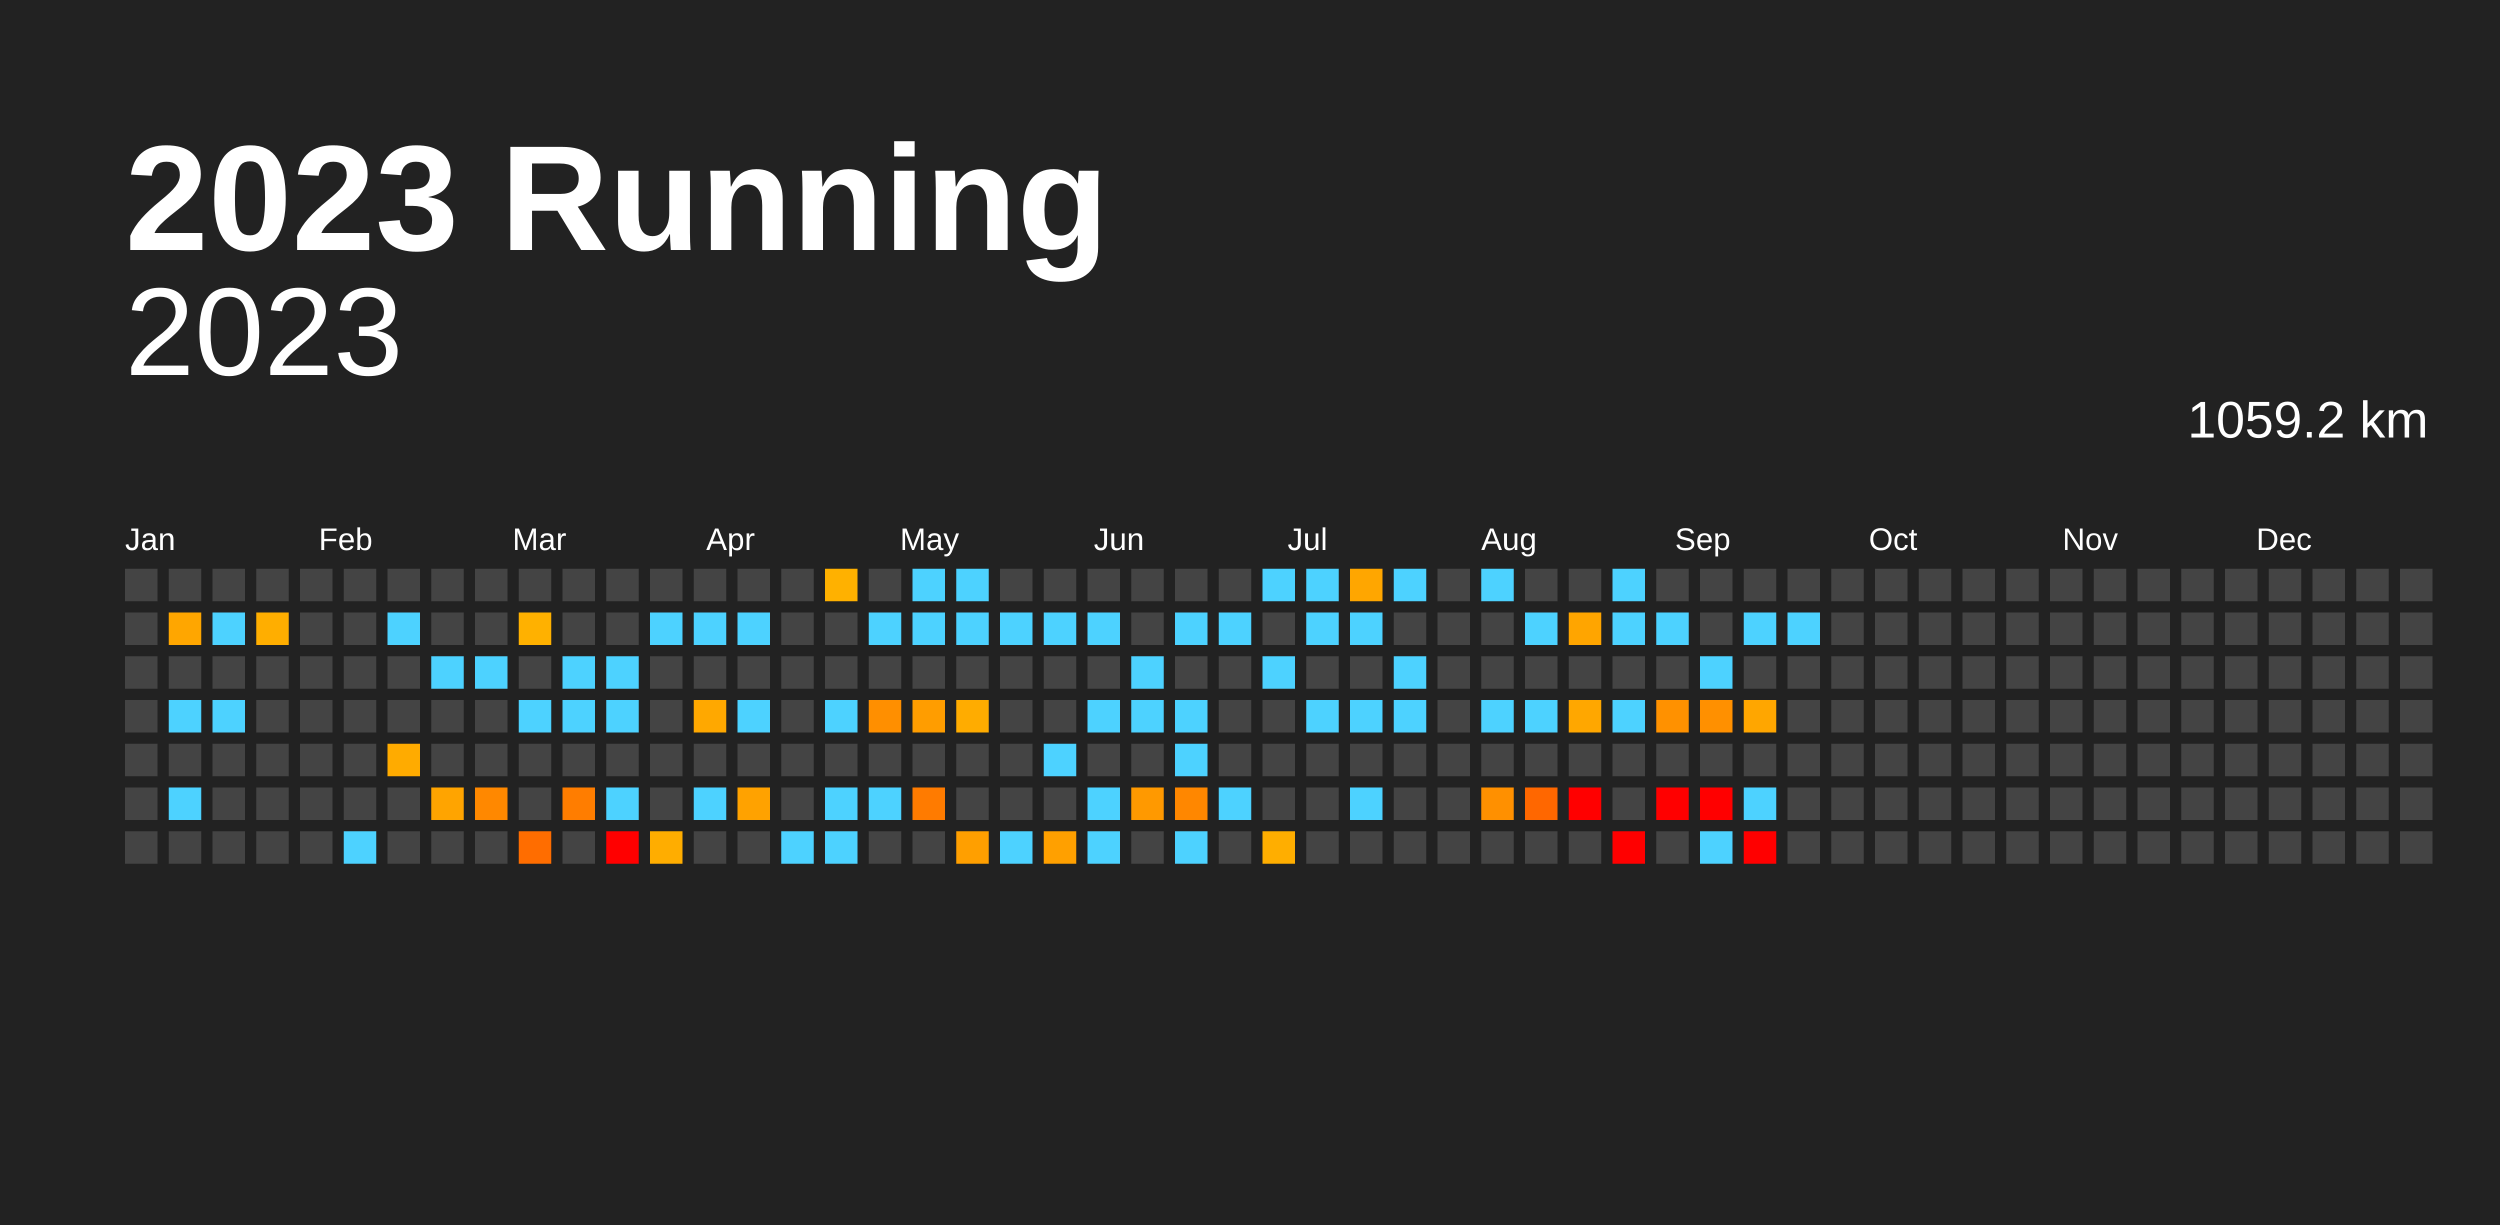
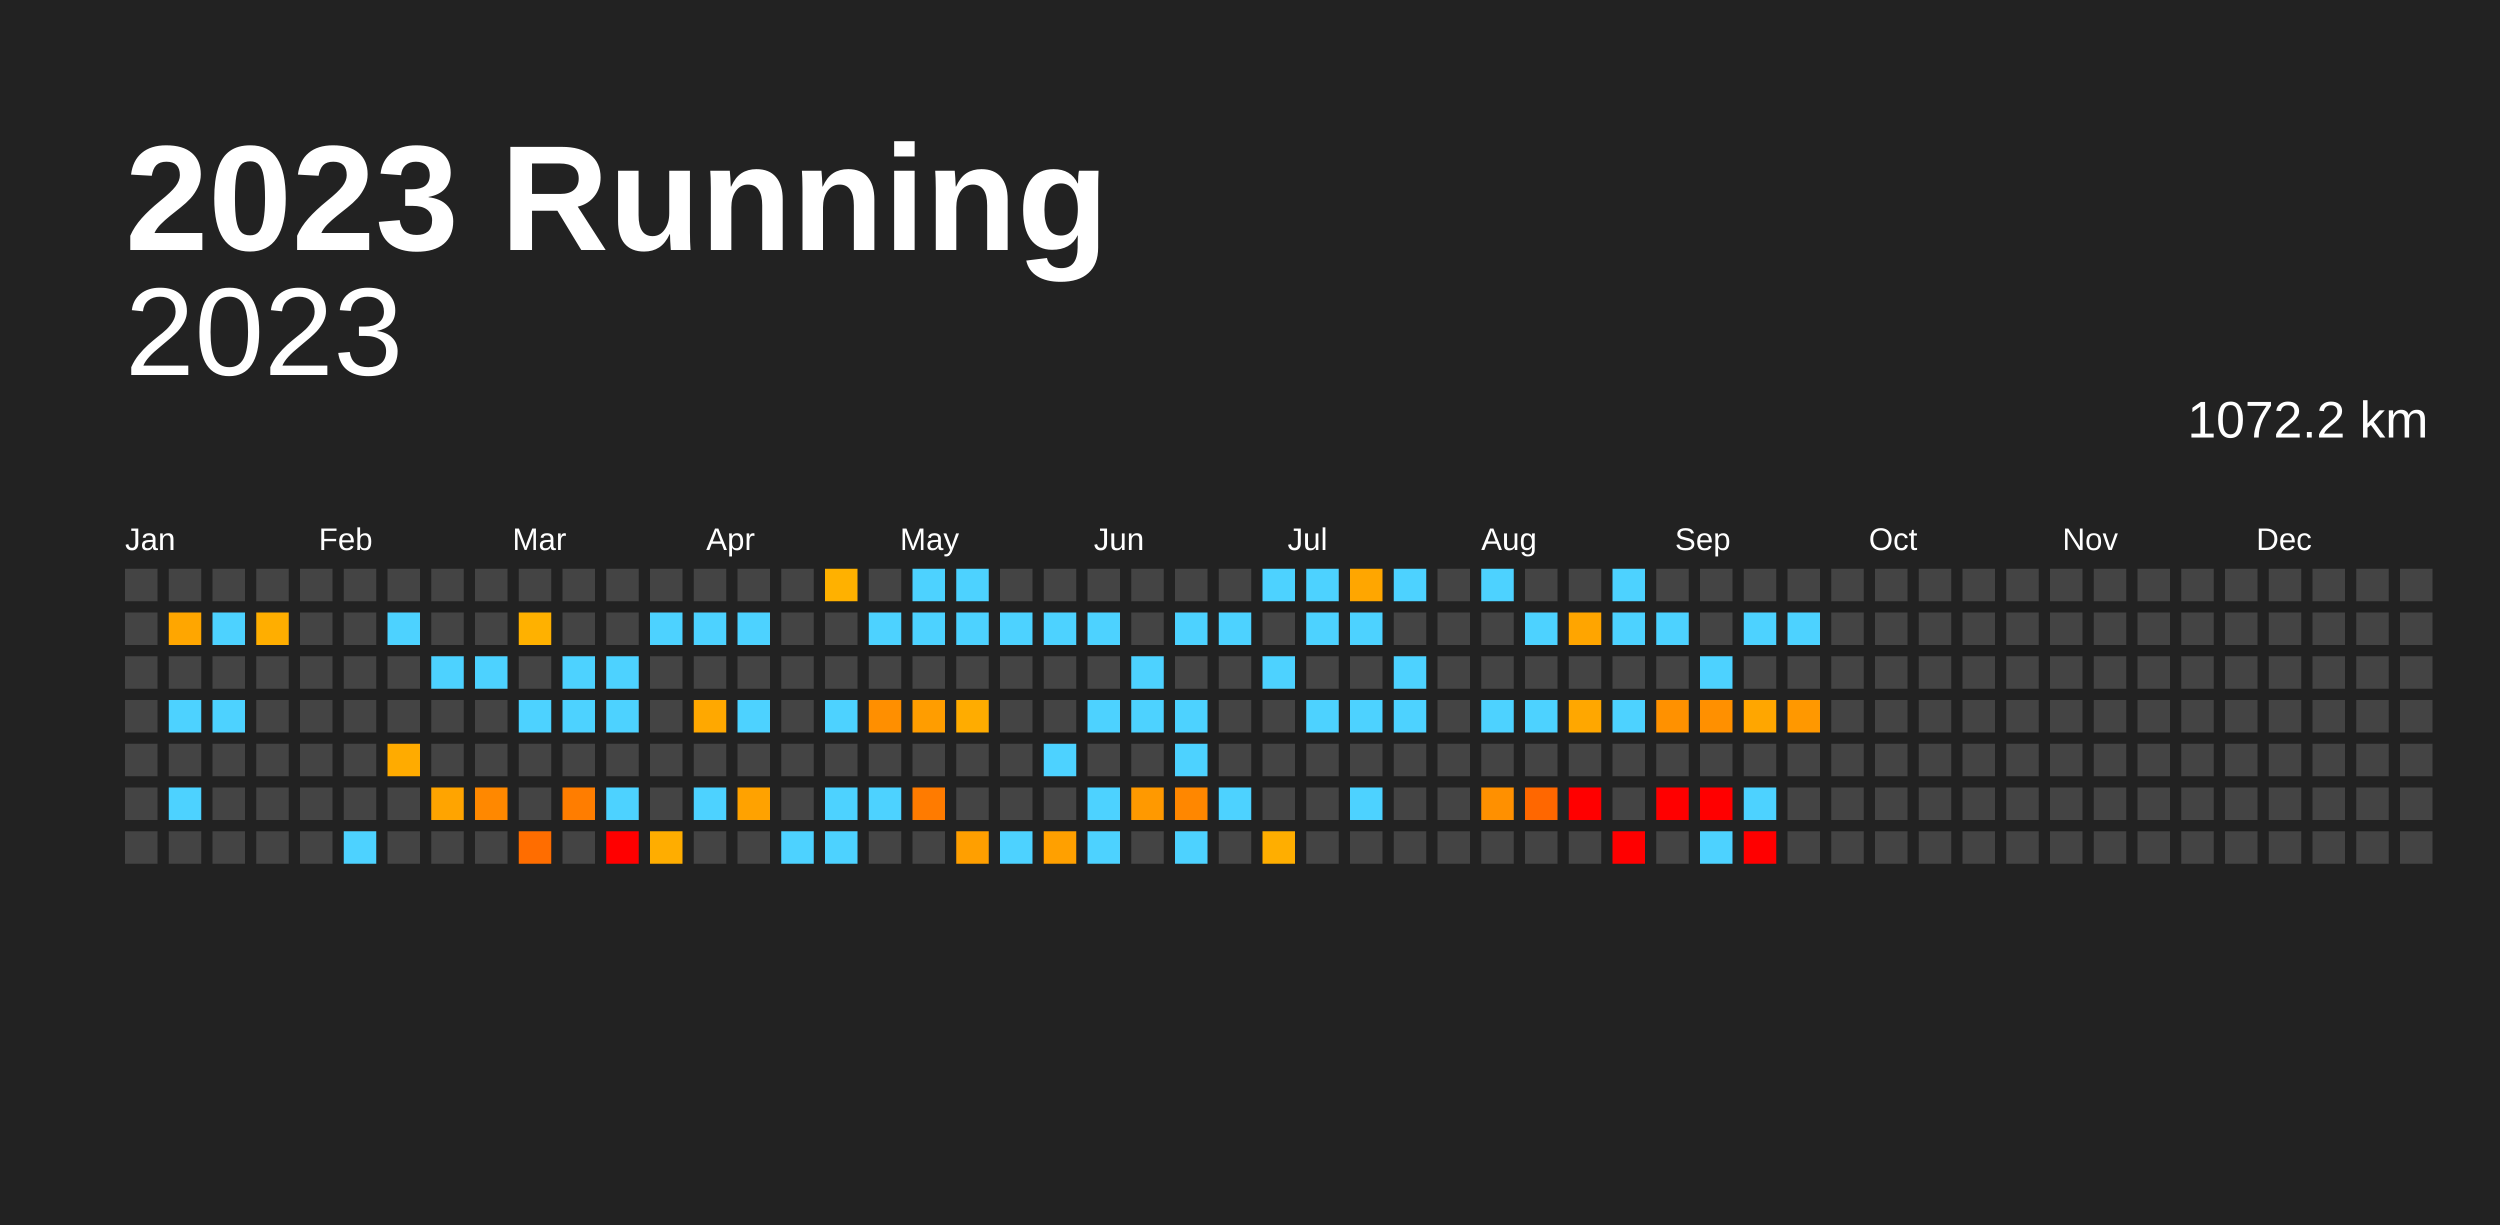
<svg xmlns="http://www.w3.org/2000/svg" baseProfile="full" height="98mm" version="1.1" viewBox="0,0,200,98" width="200mm">
  <defs />
  <rect fill="#222222" height="98" width="200" x="0" y="0" />
  <text fill="#FFFFFF" style="font-size:12px; font-family:Arial; font-weight:bold;" x="10" y="20">2023 Running</text>
  <text alignment-baseline="hanging" fill="#FFFFFF" style="font-size:10.0px; font-family:Arial;" x="10" y="30">2023</text>
-   <text alignment-baseline="hanging" fill="#FFFFFF" style="font-size:4.125px; font-family:Arial;" x="175" y="35">1059.2 km</text>
+   <text alignment-baseline="hanging" fill="#FFFFFF" style="font-size:4.125px; font-family:Arial;" x="175" y="35">1072.2 km</text>
  <text fill="#FFFFFF" style="font-size:2.5px; font-family:Arial" x="10.0" y="44">Jan</text>
  <text fill="#FFFFFF" style="font-size:2.5px; font-family:Arial" x="25.5" y="44">Feb</text>
  <text fill="#FFFFFF" style="font-size:2.5px; font-family:Arial" x="41.0" y="44">Mar</text>
  <text fill="#FFFFFF" style="font-size:2.5px; font-family:Arial" x="56.5" y="44">Apr</text>
  <text fill="#FFFFFF" style="font-size:2.5px; font-family:Arial" x="72.0" y="44">May</text>
  <text fill="#FFFFFF" style="font-size:2.5px; font-family:Arial" x="87.5" y="44">Jun</text>
  <text fill="#FFFFFF" style="font-size:2.5px; font-family:Arial" x="103.0" y="44">Jul</text>
  <text fill="#FFFFFF" style="font-size:2.5px; font-family:Arial" x="118.5" y="44">Aug</text>
  <text fill="#FFFFFF" style="font-size:2.5px; font-family:Arial" x="134.0" y="44">Sep</text>
  <text fill="#FFFFFF" style="font-size:2.5px; font-family:Arial" x="149.5" y="44">Oct</text>
  <text fill="#FFFFFF" style="font-size:2.5px; font-family:Arial" x="165.0" y="44">Nov</text>
  <text fill="#FFFFFF" style="font-size:2.5px; font-family:Arial" x="180.5" y="44">Dec</text>
  <rect fill="#444444" height="2.6" width="2.6" x="10.0" y="45.5" />
  <rect fill="#444444" height="2.6" width="2.6" x="10.0" y="49.0" />
  <rect fill="#444444" height="2.6" width="2.6" x="10.0" y="52.5" />
  <rect fill="#444444" height="2.6" width="2.6" x="10.0" y="56.0" />
  <rect fill="#444444" height="2.6" width="2.6" x="10.0" y="59.5" />
  <rect fill="#444444" height="2.6" width="2.6" x="10.0" y="63.0" />
  <rect fill="#444444" height="2.6" width="2.6" x="10.0" y="66.5" />
  <rect fill="#444444" height="2.6" width="2.6" x="13.5" y="45.5" />
  <rect fill="#ffa600" height="2.6" width="2.6" x="13.5" y="49.0" />
  <rect fill="#444444" height="2.6" width="2.6" x="13.5" y="52.5" />
  <rect fill="#4dd2ff" height="2.6" width="2.6" x="13.5" y="56.0" />
  <rect fill="#444444" height="2.6" width="2.6" x="13.5" y="59.5" />
  <rect fill="#4dd2ff" height="2.6" width="2.6" x="13.5" y="63.0" />
  <rect fill="#444444" height="2.6" width="2.6" x="13.5" y="66.5" />
  <rect fill="#444444" height="2.6" width="2.6" x="17.0" y="45.5" />
  <rect fill="#4dd2ff" height="2.6" width="2.6" x="17.0" y="49.0" />
  <rect fill="#444444" height="2.6" width="2.6" x="17.0" y="52.5" />
  <rect fill="#4dd2ff" height="2.6" width="2.6" x="17.0" y="56.0" />
  <rect fill="#444444" height="2.6" width="2.6" x="17.0" y="59.5" />
  <rect fill="#444444" height="2.6" width="2.6" x="17.0" y="63.0" />
  <rect fill="#444444" height="2.6" width="2.6" x="17.0" y="66.5" />
  <rect fill="#444444" height="2.6" width="2.6" x="20.5" y="45.5" />
  <rect fill="#ffae00" height="2.6" width="2.6" x="20.5" y="49.0" />
  <rect fill="#444444" height="2.6" width="2.6" x="20.5" y="52.5" />
  <rect fill="#444444" height="2.6" width="2.6" x="20.5" y="56.0" />
  <rect fill="#444444" height="2.6" width="2.6" x="20.5" y="59.5" />
  <rect fill="#444444" height="2.6" width="2.6" x="20.5" y="63.0" />
  <rect fill="#444444" height="2.6" width="2.6" x="20.5" y="66.5" />
  <rect fill="#444444" height="2.6" width="2.6" x="24.0" y="45.5" />
  <rect fill="#444444" height="2.6" width="2.6" x="24.0" y="49.0" />
  <rect fill="#444444" height="2.6" width="2.6" x="24.0" y="52.5" />
  <rect fill="#444444" height="2.6" width="2.6" x="24.0" y="56.0" />
  <rect fill="#444444" height="2.6" width="2.6" x="24.0" y="59.5" />
  <rect fill="#444444" height="2.6" width="2.6" x="24.0" y="63.0" />
  <rect fill="#444444" height="2.6" width="2.6" x="24.0" y="66.5" />
  <rect fill="#444444" height="2.6" width="2.6" x="27.5" y="45.5" />
  <rect fill="#444444" height="2.6" width="2.6" x="27.5" y="49.0" />
  <rect fill="#444444" height="2.6" width="2.6" x="27.5" y="52.5" />
  <rect fill="#444444" height="2.6" width="2.6" x="27.5" y="56.0" />
  <rect fill="#444444" height="2.6" width="2.6" x="27.5" y="59.5" />
  <rect fill="#444444" height="2.6" width="2.6" x="27.5" y="63.0" />
  <rect fill="#4dd2ff" height="2.6" width="2.6" x="27.5" y="66.5" />
  <rect fill="#444444" height="2.6" width="2.6" x="31.0" y="45.5" />
  <rect fill="#4dd2ff" height="2.6" width="2.6" x="31.0" y="49.0" />
  <rect fill="#444444" height="2.6" width="2.6" x="31.0" y="52.5" />
  <rect fill="#444444" height="2.6" width="2.6" x="31.0" y="56.0" />
  <rect fill="#ffab00" height="2.6" width="2.6" x="31.0" y="59.5" />
  <rect fill="#444444" height="2.6" width="2.6" x="31.0" y="63.0" />
  <rect fill="#444444" height="2.6" width="2.6" x="31.0" y="66.5" />
  <rect fill="#444444" height="2.6" width="2.6" x="34.5" y="45.5" />
  <rect fill="#444444" height="2.6" width="2.6" x="34.5" y="49.0" />
  <rect fill="#4dd2ff" height="2.6" width="2.6" x="34.5" y="52.5" />
  <rect fill="#444444" height="2.6" width="2.6" x="34.5" y="56.0" />
  <rect fill="#444444" height="2.6" width="2.6" x="34.5" y="59.5" />
  <rect fill="#ffa400" height="2.6" width="2.6" x="34.5" y="63.0" />
  <rect fill="#444444" height="2.6" width="2.6" x="34.5" y="66.5" />
  <rect fill="#444444" height="2.6" width="2.6" x="38.0" y="45.5" />
  <rect fill="#444444" height="2.6" width="2.6" x="38.0" y="49.0" />
  <rect fill="#4dd2ff" height="2.6" width="2.6" x="38.0" y="52.5" />
  <rect fill="#444444" height="2.6" width="2.6" x="38.0" y="56.0" />
  <rect fill="#444444" height="2.6" width="2.6" x="38.0" y="59.5" />
  <rect fill="#ff8800" height="2.6" width="2.6" x="38.0" y="63.0" />
  <rect fill="#444444" height="2.6" width="2.6" x="38.0" y="66.5" />
  <rect fill="#444444" height="2.6" width="2.6" x="41.5" y="45.5" />
  <rect fill="#ffb100" height="2.6" width="2.6" x="41.5" y="49.0" />
  <rect fill="#444444" height="2.6" width="2.6" x="41.5" y="52.5" />
  <rect fill="#4dd2ff" height="2.6" width="2.6" x="41.5" y="56.0" />
  <rect fill="#444444" height="2.6" width="2.6" x="41.5" y="59.5" />
  <rect fill="#444444" height="2.6" width="2.6" x="41.5" y="63.0" />
  <rect fill="#ff6d00" height="2.6" width="2.6" x="41.5" y="66.5" />
  <rect fill="#444444" height="2.6" width="2.6" x="45.0" y="45.5" />
  <rect fill="#444444" height="2.6" width="2.6" x="45.0" y="49.0" />
  <rect fill="#4dd2ff" height="2.6" width="2.6" x="45.0" y="52.5" />
  <rect fill="#4dd2ff" height="2.6" width="2.6" x="45.0" y="56.0" />
  <rect fill="#444444" height="2.6" width="2.6" x="45.0" y="59.5" />
  <rect fill="#ff7d00" height="2.6" width="2.6" x="45.0" y="63.0" />
  <rect fill="#444444" height="2.6" width="2.6" x="45.0" y="66.5" />
  <rect fill="#444444" height="2.6" width="2.6" x="48.5" y="45.5" />
  <rect fill="#444444" height="2.6" width="2.6" x="48.5" y="49.0" />
  <rect fill="#4dd2ff" height="2.6" width="2.6" x="48.5" y="52.5" />
  <rect fill="#4dd2ff" height="2.6" width="2.6" x="48.5" y="56.0" />
  <rect fill="#444444" height="2.6" width="2.6" x="48.5" y="59.5" />
  <rect fill="#4dd2ff" height="2.6" width="2.6" x="48.5" y="63.0" />
  <rect fill="red" height="2.6" width="2.6" x="48.5" y="66.5" />
  <rect fill="#444444" height="2.6" width="2.6" x="52.0" y="45.5" />
  <rect fill="#4dd2ff" height="2.6" width="2.6" x="52.0" y="49.0" />
  <rect fill="#444444" height="2.6" width="2.6" x="52.0" y="52.5" />
  <rect fill="#444444" height="2.6" width="2.6" x="52.0" y="56.0" />
  <rect fill="#444444" height="2.6" width="2.6" x="52.0" y="59.5" />
  <rect fill="#444444" height="2.6" width="2.6" x="52.0" y="63.0" />
  <rect fill="#ffad00" height="2.6" width="2.6" x="52.0" y="66.5" />
  <rect fill="#444444" height="2.6" width="2.6" x="55.5" y="45.5" />
  <rect fill="#4dd2ff" height="2.6" width="2.6" x="55.5" y="49.0" />
  <rect fill="#444444" height="2.6" width="2.6" x="55.5" y="52.5" />
  <rect fill="#ffa800" height="2.6" width="2.6" x="55.5" y="56.0" />
  <rect fill="#444444" height="2.6" width="2.6" x="55.5" y="59.5" />
  <rect fill="#4dd2ff" height="2.6" width="2.6" x="55.5" y="63.0" />
  <rect fill="#444444" height="2.6" width="2.6" x="55.5" y="66.5" />
  <rect fill="#444444" height="2.6" width="2.6" x="59.0" y="45.5" />
  <rect fill="#4dd2ff" height="2.6" width="2.6" x="59.0" y="49.0" />
  <rect fill="#444444" height="2.6" width="2.6" x="59.0" y="52.5" />
  <rect fill="#4dd2ff" height="2.6" width="2.6" x="59.0" y="56.0" />
  <rect fill="#444444" height="2.6" width="2.6" x="59.0" y="59.5" />
  <rect fill="#ffa200" height="2.6" width="2.6" x="59.0" y="63.0" />
  <rect fill="#444444" height="2.6" width="2.6" x="59.0" y="66.5" />
  <rect fill="#444444" height="2.6" width="2.6" x="62.5" y="45.5" />
  <rect fill="#444444" height="2.6" width="2.6" x="62.5" y="49.0" />
  <rect fill="#444444" height="2.6" width="2.6" x="62.5" y="52.5" />
  <rect fill="#444444" height="2.6" width="2.6" x="62.5" y="56.0" />
  <rect fill="#444444" height="2.6" width="2.6" x="62.5" y="59.5" />
  <rect fill="#444444" height="2.6" width="2.6" x="62.5" y="63.0" />
  <rect fill="#4dd2ff" height="2.6" width="2.6" x="62.5" y="66.5" />
  <rect fill="#ffb100" height="2.6" width="2.6" x="66.0" y="45.5" />
  <rect fill="#444444" height="2.6" width="2.6" x="66.0" y="49.0" />
  <rect fill="#444444" height="2.6" width="2.6" x="66.0" y="52.5" />
  <rect fill="#4dd2ff" height="2.6" width="2.6" x="66.0" y="56.0" />
  <rect fill="#444444" height="2.6" width="2.6" x="66.0" y="59.5" />
  <rect fill="#4dd2ff" height="2.6" width="2.6" x="66.0" y="63.0" />
  <rect fill="#4dd2ff" height="2.6" width="2.6" x="66.0" y="66.5" />
  <rect fill="#444444" height="2.6" width="2.6" x="69.5" y="45.5" />
  <rect fill="#4dd2ff" height="2.6" width="2.6" x="69.5" y="49.0" />
  <rect fill="#444444" height="2.6" width="2.6" x="69.5" y="52.5" />
  <rect fill="#ff8f00" height="2.6" width="2.6" x="69.5" y="56.0" />
  <rect fill="#444444" height="2.6" width="2.6" x="69.5" y="59.5" />
  <rect fill="#4dd2ff" height="2.6" width="2.6" x="69.5" y="63.0" />
  <rect fill="#444444" height="2.6" width="2.6" x="69.5" y="66.5" />
  <rect fill="#4dd2ff" height="2.6" width="2.6" x="73.0" y="45.5" />
  <rect fill="#4dd2ff" height="2.6" width="2.6" x="73.0" y="49.0" />
  <rect fill="#444444" height="2.6" width="2.6" x="73.0" y="52.5" />
  <rect fill="#ff9d00" height="2.6" width="2.6" x="73.0" y="56.0" />
  <rect fill="#444444" height="2.6" width="2.6" x="73.0" y="59.5" />
  <rect fill="#ff7b00" height="2.6" width="2.6" x="73.0" y="63.0" />
  <rect fill="#444444" height="2.6" width="2.6" x="73.0" y="66.5" />
  <rect fill="#4dd2ff" height="2.6" width="2.6" x="76.5" y="45.5" />
  <rect fill="#4dd2ff" height="2.6" width="2.6" x="76.5" y="49.0" />
  <rect fill="#444444" height="2.6" width="2.6" x="76.5" y="52.5" />
  <rect fill="#ffac00" height="2.6" width="2.6" x="76.5" y="56.0" />
  <rect fill="#444444" height="2.6" width="2.6" x="76.5" y="59.5" />
  <rect fill="#444444" height="2.6" width="2.6" x="76.5" y="63.0" />
  <rect fill="#ff9f00" height="2.6" width="2.6" x="76.5" y="66.5" />
  <rect fill="#444444" height="2.6" width="2.6" x="80.0" y="45.5" />
  <rect fill="#4dd2ff" height="2.6" width="2.6" x="80.0" y="49.0" />
  <rect fill="#444444" height="2.6" width="2.6" x="80.0" y="52.5" />
  <rect fill="#444444" height="2.6" width="2.6" x="80.0" y="56.0" />
  <rect fill="#444444" height="2.6" width="2.6" x="80.0" y="59.5" />
  <rect fill="#444444" height="2.6" width="2.6" x="80.0" y="63.0" />
  <rect fill="#4dd2ff" height="2.6" width="2.6" x="80.0" y="66.5" />
  <rect fill="#444444" height="2.6" width="2.6" x="83.5" y="45.5" />
  <rect fill="#4dd2ff" height="2.6" width="2.6" x="83.5" y="49.0" />
  <rect fill="#444444" height="2.6" width="2.6" x="83.5" y="52.5" />
  <rect fill="#444444" height="2.6" width="2.6" x="83.5" y="56.0" />
  <rect fill="#4dd2ff" height="2.6" width="2.6" x="83.5" y="59.5" />
  <rect fill="#444444" height="2.6" width="2.6" x="83.5" y="63.0" />
  <rect fill="#ffa000" height="2.6" width="2.6" x="83.5" y="66.5" />
  <rect fill="#444444" height="2.6" width="2.6" x="87.0" y="45.5" />
  <rect fill="#4dd2ff" height="2.6" width="2.6" x="87.0" y="49.0" />
  <rect fill="#444444" height="2.6" width="2.6" x="87.0" y="52.5" />
  <rect fill="#4dd2ff" height="2.6" width="2.6" x="87.0" y="56.0" />
  <rect fill="#444444" height="2.6" width="2.6" x="87.0" y="59.5" />
  <rect fill="#4dd2ff" height="2.6" width="2.6" x="87.0" y="63.0" />
  <rect fill="#4dd2ff" height="2.6" width="2.6" x="87.0" y="66.5" />
  <rect fill="#444444" height="2.6" width="2.6" x="90.5" y="45.5" />
  <rect fill="#444444" height="2.6" width="2.6" x="90.5" y="49.0" />
  <rect fill="#4dd2ff" height="2.6" width="2.6" x="90.5" y="52.5" />
  <rect fill="#4dd2ff" height="2.6" width="2.6" x="90.5" y="56.0" />
  <rect fill="#444444" height="2.6" width="2.6" x="90.5" y="59.5" />
  <rect fill="#ff9900" height="2.6" width="2.6" x="90.5" y="63.0" />
  <rect fill="#444444" height="2.6" width="2.6" x="90.5" y="66.5" />
  <rect fill="#444444" height="2.6" width="2.6" x="94.0" y="45.5" />
  <rect fill="#4dd2ff" height="2.6" width="2.6" x="94.0" y="49.0" />
  <rect fill="#444444" height="2.6" width="2.6" x="94.0" y="52.5" />
  <rect fill="#4dd2ff" height="2.6" width="2.6" x="94.0" y="56.0" />
  <rect fill="#4dd2ff" height="2.6" width="2.6" x="94.0" y="59.5" />
  <rect fill="#ff8700" height="2.6" width="2.6" x="94.0" y="63.0" />
  <rect fill="#4dd2ff" height="2.6" width="2.6" x="94.0" y="66.5" />
  <rect fill="#444444" height="2.6" width="2.6" x="97.5" y="45.5" />
  <rect fill="#4dd2ff" height="2.6" width="2.6" x="97.5" y="49.0" />
  <rect fill="#444444" height="2.6" width="2.6" x="97.5" y="52.5" />
  <rect fill="#444444" height="2.6" width="2.6" x="97.5" y="56.0" />
  <rect fill="#444444" height="2.6" width="2.6" x="97.5" y="59.5" />
  <rect fill="#4dd2ff" height="2.6" width="2.6" x="97.5" y="63.0" />
  <rect fill="#444444" height="2.6" width="2.6" x="97.5" y="66.5" />
  <rect fill="#4dd2ff" height="2.6" width="2.6" x="101.0" y="45.5" />
  <rect fill="#444444" height="2.6" width="2.6" x="101.0" y="49.0" />
  <rect fill="#4dd2ff" height="2.6" width="2.6" x="101.0" y="52.5" />
  <rect fill="#444444" height="2.6" width="2.6" x="101.0" y="56.0" />
  <rect fill="#444444" height="2.6" width="2.6" x="101.0" y="59.5" />
  <rect fill="#444444" height="2.6" width="2.6" x="101.0" y="63.0" />
  <rect fill="#ffae00" height="2.6" width="2.6" x="101.0" y="66.5" />
  <rect fill="#4dd2ff" height="2.6" width="2.6" x="104.5" y="45.5" />
  <rect fill="#4dd2ff" height="2.6" width="2.6" x="104.5" y="49.0" />
  <rect fill="#444444" height="2.6" width="2.6" x="104.5" y="52.5" />
  <rect fill="#4dd2ff" height="2.6" width="2.6" x="104.5" y="56.0" />
  <rect fill="#444444" height="2.6" width="2.6" x="104.5" y="59.5" />
  <rect fill="#444444" height="2.6" width="2.6" x="104.5" y="63.0" />
  <rect fill="#444444" height="2.6" width="2.6" x="104.5" y="66.5" />
  <rect fill="#ffa600" height="2.6" width="2.6" x="108.0" y="45.5" />
  <rect fill="#4dd2ff" height="2.6" width="2.6" x="108.0" y="49.0" />
  <rect fill="#444444" height="2.6" width="2.6" x="108.0" y="52.5" />
  <rect fill="#4dd2ff" height="2.6" width="2.6" x="108.0" y="56.0" />
  <rect fill="#444444" height="2.6" width="2.6" x="108.0" y="59.5" />
  <rect fill="#4dd2ff" height="2.6" width="2.6" x="108.0" y="63.0" />
  <rect fill="#444444" height="2.6" width="2.6" x="108.0" y="66.5" />
  <rect fill="#4dd2ff" height="2.6" width="2.6" x="111.5" y="45.5" />
  <rect fill="#444444" height="2.6" width="2.6" x="111.5" y="49.0" />
  <rect fill="#4dd2ff" height="2.6" width="2.6" x="111.5" y="52.5" />
  <rect fill="#4dd2ff" height="2.6" width="2.6" x="111.5" y="56.0" />
  <rect fill="#444444" height="2.6" width="2.6" x="111.5" y="59.5" />
  <rect fill="#444444" height="2.6" width="2.6" x="111.5" y="63.0" />
  <rect fill="#444444" height="2.6" width="2.6" x="111.5" y="66.5" />
  <rect fill="#444444" height="2.6" width="2.6" x="115.0" y="45.5" />
  <rect fill="#444444" height="2.6" width="2.6" x="115.0" y="49.0" />
  <rect fill="#444444" height="2.6" width="2.6" x="115.0" y="52.5" />
  <rect fill="#444444" height="2.6" width="2.6" x="115.0" y="56.0" />
  <rect fill="#444444" height="2.6" width="2.6" x="115.0" y="59.5" />
  <rect fill="#444444" height="2.6" width="2.6" x="115.0" y="63.0" />
  <rect fill="#444444" height="2.6" width="2.6" x="115.0" y="66.5" />
  <rect fill="#4dd2ff" height="2.6" width="2.6" x="118.5" y="45.5" />
  <rect fill="#444444" height="2.6" width="2.6" x="118.5" y="49.0" />
  <rect fill="#444444" height="2.6" width="2.6" x="118.5" y="52.5" />
  <rect fill="#4dd2ff" height="2.6" width="2.6" x="118.5" y="56.0" />
  <rect fill="#444444" height="2.6" width="2.6" x="118.5" y="59.5" />
  <rect fill="#ff9000" height="2.6" width="2.6" x="118.5" y="63.0" />
  <rect fill="#444444" height="2.6" width="2.6" x="118.5" y="66.5" />
  <rect fill="#444444" height="2.6" width="2.6" x="122.0" y="45.5" />
  <rect fill="#4dd2ff" height="2.6" width="2.6" x="122.0" y="49.0" />
  <rect fill="#444444" height="2.6" width="2.6" x="122.0" y="52.5" />
  <rect fill="#4dd2ff" height="2.6" width="2.6" x="122.0" y="56.0" />
  <rect fill="#444444" height="2.6" width="2.6" x="122.0" y="59.5" />
  <rect fill="#ff6700" height="2.6" width="2.6" x="122.0" y="63.0" />
  <rect fill="#444444" height="2.6" width="2.6" x="122.0" y="66.5" />
  <rect fill="#444444" height="2.6" width="2.6" x="125.5" y="45.5" />
  <rect fill="#ffa500" height="2.6" width="2.6" x="125.5" y="49.0" />
  <rect fill="#444444" height="2.6" width="2.6" x="125.5" y="52.5" />
  <rect fill="#ffa700" height="2.6" width="2.6" x="125.5" y="56.0" />
  <rect fill="#444444" height="2.6" width="2.6" x="125.5" y="59.5" />
  <rect fill="red" height="2.6" width="2.6" x="125.5" y="63.0" />
  <rect fill="#444444" height="2.6" width="2.6" x="125.5" y="66.5" />
  <rect fill="#4dd2ff" height="2.6" width="2.6" x="129.0" y="45.5" />
  <rect fill="#4dd2ff" height="2.6" width="2.6" x="129.0" y="49.0" />
  <rect fill="#444444" height="2.6" width="2.6" x="129.0" y="52.5" />
  <rect fill="#4dd2ff" height="2.6" width="2.6" x="129.0" y="56.0" />
  <rect fill="#444444" height="2.6" width="2.6" x="129.0" y="59.5" />
  <rect fill="#444444" height="2.6" width="2.6" x="129.0" y="63.0" />
  <rect fill="red" height="2.6" width="2.6" x="129.0" y="66.5" />
  <rect fill="#444444" height="2.6" width="2.6" x="132.5" y="45.5" />
  <rect fill="#4dd2ff" height="2.6" width="2.6" x="132.5" y="49.0" />
  <rect fill="#444444" height="2.6" width="2.6" x="132.5" y="52.5" />
  <rect fill="#ff9100" height="2.6" width="2.6" x="132.5" y="56.0" />
  <rect fill="#444444" height="2.6" width="2.6" x="132.5" y="59.5" />
  <rect fill="red" height="2.6" width="2.6" x="132.5" y="63.0" />
  <rect fill="#444444" height="2.6" width="2.6" x="132.5" y="66.5" />
  <rect fill="#444444" height="2.6" width="2.6" x="136.0" y="45.5" />
  <rect fill="#444444" height="2.6" width="2.6" x="136.0" y="49.0" />
  <rect fill="#4dd2ff" height="2.6" width="2.6" x="136.0" y="52.5" />
  <rect fill="#ff9000" height="2.6" width="2.6" x="136.0" y="56.0" />
  <rect fill="#444444" height="2.6" width="2.6" x="136.0" y="59.5" />
  <rect fill="red" height="2.6" width="2.6" x="136.0" y="63.0" />
  <rect fill="#4dd2ff" height="2.6" width="2.6" x="136.0" y="66.5" />
  <rect fill="#444444" height="2.6" width="2.6" x="139.5" y="45.5" />
  <rect fill="#4dd2ff" height="2.6" width="2.6" x="139.5" y="49.0" />
  <rect fill="#444444" height="2.6" width="2.6" x="139.5" y="52.5" />
  <rect fill="#ffa600" height="2.6" width="2.6" x="139.5" y="56.0" />
  <rect fill="#444444" height="2.6" width="2.6" x="139.5" y="59.5" />
  <rect fill="#4dd2ff" height="2.6" width="2.6" x="139.5" y="63.0" />
  <rect fill="red" height="2.6" width="2.6" x="139.5" y="66.5" />
  <rect fill="#444444" height="2.6" width="2.6" x="143.0" y="45.5" />
  <rect fill="#4dd2ff" height="2.6" width="2.6" x="143.0" y="49.0" />
  <rect fill="#444444" height="2.6" width="2.6" x="143.0" y="52.5" />
-   <rect fill="#444444" height="2.6" width="2.6" x="143.0" y="56.0" />
+   <rect fill="#ff9800" height="2.6" width="2.6" x="143.0" y="56.0" />
  <rect fill="#444444" height="2.6" width="2.6" x="143.0" y="59.5" />
  <rect fill="#444444" height="2.6" width="2.6" x="143.0" y="63.0" />
  <rect fill="#444444" height="2.6" width="2.6" x="143.0" y="66.5" />
  <rect fill="#444444" height="2.6" width="2.6" x="146.5" y="45.5" />
  <rect fill="#444444" height="2.6" width="2.6" x="146.5" y="49.0" />
  <rect fill="#444444" height="2.6" width="2.6" x="146.5" y="52.5" />
  <rect fill="#444444" height="2.6" width="2.6" x="146.5" y="56.0" />
  <rect fill="#444444" height="2.6" width="2.6" x="146.5" y="59.5" />
  <rect fill="#444444" height="2.6" width="2.6" x="146.5" y="63.0" />
  <rect fill="#444444" height="2.6" width="2.6" x="146.5" y="66.5" />
  <rect fill="#444444" height="2.6" width="2.6" x="150.0" y="45.5" />
  <rect fill="#444444" height="2.6" width="2.6" x="150.0" y="49.0" />
  <rect fill="#444444" height="2.6" width="2.6" x="150.0" y="52.5" />
  <rect fill="#444444" height="2.6" width="2.6" x="150.0" y="56.0" />
  <rect fill="#444444" height="2.6" width="2.6" x="150.0" y="59.5" />
  <rect fill="#444444" height="2.6" width="2.6" x="150.0" y="63.0" />
  <rect fill="#444444" height="2.6" width="2.6" x="150.0" y="66.5" />
  <rect fill="#444444" height="2.6" width="2.6" x="153.5" y="45.5" />
  <rect fill="#444444" height="2.6" width="2.6" x="153.5" y="49.0" />
  <rect fill="#444444" height="2.6" width="2.6" x="153.5" y="52.5" />
  <rect fill="#444444" height="2.6" width="2.6" x="153.5" y="56.0" />
  <rect fill="#444444" height="2.6" width="2.6" x="153.5" y="59.5" />
  <rect fill="#444444" height="2.6" width="2.6" x="153.5" y="63.0" />
  <rect fill="#444444" height="2.6" width="2.6" x="153.5" y="66.5" />
  <rect fill="#444444" height="2.6" width="2.6" x="157.0" y="45.5" />
  <rect fill="#444444" height="2.6" width="2.6" x="157.0" y="49.0" />
  <rect fill="#444444" height="2.6" width="2.6" x="157.0" y="52.5" />
  <rect fill="#444444" height="2.6" width="2.6" x="157.0" y="56.0" />
  <rect fill="#444444" height="2.6" width="2.6" x="157.0" y="59.5" />
  <rect fill="#444444" height="2.6" width="2.6" x="157.0" y="63.0" />
  <rect fill="#444444" height="2.6" width="2.6" x="157.0" y="66.5" />
  <rect fill="#444444" height="2.6" width="2.6" x="160.5" y="45.5" />
  <rect fill="#444444" height="2.6" width="2.6" x="160.5" y="49.0" />
  <rect fill="#444444" height="2.6" width="2.6" x="160.5" y="52.5" />
  <rect fill="#444444" height="2.6" width="2.6" x="160.5" y="56.0" />
  <rect fill="#444444" height="2.6" width="2.6" x="160.5" y="59.5" />
  <rect fill="#444444" height="2.6" width="2.6" x="160.5" y="63.0" />
  <rect fill="#444444" height="2.6" width="2.6" x="160.5" y="66.5" />
  <rect fill="#444444" height="2.6" width="2.6" x="164.0" y="45.5" />
  <rect fill="#444444" height="2.6" width="2.6" x="164.0" y="49.0" />
  <rect fill="#444444" height="2.6" width="2.6" x="164.0" y="52.5" />
  <rect fill="#444444" height="2.6" width="2.6" x="164.0" y="56.0" />
  <rect fill="#444444" height="2.6" width="2.6" x="164.0" y="59.5" />
  <rect fill="#444444" height="2.6" width="2.6" x="164.0" y="63.0" />
  <rect fill="#444444" height="2.6" width="2.6" x="164.0" y="66.5" />
  <rect fill="#444444" height="2.6" width="2.6" x="167.5" y="45.5" />
  <rect fill="#444444" height="2.6" width="2.6" x="167.5" y="49.0" />
  <rect fill="#444444" height="2.6" width="2.6" x="167.5" y="52.5" />
  <rect fill="#444444" height="2.6" width="2.6" x="167.5" y="56.0" />
  <rect fill="#444444" height="2.6" width="2.6" x="167.5" y="59.5" />
  <rect fill="#444444" height="2.6" width="2.6" x="167.5" y="63.0" />
  <rect fill="#444444" height="2.6" width="2.6" x="167.5" y="66.5" />
  <rect fill="#444444" height="2.6" width="2.6" x="171.0" y="45.5" />
  <rect fill="#444444" height="2.6" width="2.6" x="171.0" y="49.0" />
  <rect fill="#444444" height="2.6" width="2.6" x="171.0" y="52.5" />
  <rect fill="#444444" height="2.6" width="2.6" x="171.0" y="56.0" />
  <rect fill="#444444" height="2.6" width="2.6" x="171.0" y="59.5" />
  <rect fill="#444444" height="2.6" width="2.6" x="171.0" y="63.0" />
  <rect fill="#444444" height="2.6" width="2.6" x="171.0" y="66.5" />
  <rect fill="#444444" height="2.6" width="2.6" x="174.5" y="45.5" />
  <rect fill="#444444" height="2.6" width="2.6" x="174.5" y="49.0" />
  <rect fill="#444444" height="2.6" width="2.6" x="174.5" y="52.5" />
  <rect fill="#444444" height="2.6" width="2.6" x="174.5" y="56.0" />
  <rect fill="#444444" height="2.6" width="2.6" x="174.5" y="59.5" />
  <rect fill="#444444" height="2.6" width="2.6" x="174.5" y="63.0" />
  <rect fill="#444444" height="2.6" width="2.6" x="174.5" y="66.5" />
  <rect fill="#444444" height="2.6" width="2.6" x="178.0" y="45.5" />
  <rect fill="#444444" height="2.6" width="2.6" x="178.0" y="49.0" />
  <rect fill="#444444" height="2.6" width="2.6" x="178.0" y="52.5" />
  <rect fill="#444444" height="2.6" width="2.6" x="178.0" y="56.0" />
  <rect fill="#444444" height="2.6" width="2.6" x="178.0" y="59.5" />
  <rect fill="#444444" height="2.6" width="2.6" x="178.0" y="63.0" />
  <rect fill="#444444" height="2.6" width="2.6" x="178.0" y="66.5" />
  <rect fill="#444444" height="2.6" width="2.6" x="181.5" y="45.5" />
  <rect fill="#444444" height="2.6" width="2.6" x="181.5" y="49.0" />
  <rect fill="#444444" height="2.6" width="2.6" x="181.5" y="52.5" />
  <rect fill="#444444" height="2.6" width="2.6" x="181.5" y="56.0" />
  <rect fill="#444444" height="2.6" width="2.6" x="181.5" y="59.5" />
  <rect fill="#444444" height="2.6" width="2.6" x="181.5" y="63.0" />
  <rect fill="#444444" height="2.6" width="2.6" x="181.5" y="66.5" />
  <rect fill="#444444" height="2.6" width="2.6" x="185.0" y="45.5" />
  <rect fill="#444444" height="2.6" width="2.6" x="185.0" y="49.0" />
  <rect fill="#444444" height="2.6" width="2.6" x="185.0" y="52.5" />
  <rect fill="#444444" height="2.6" width="2.6" x="185.0" y="56.0" />
  <rect fill="#444444" height="2.6" width="2.6" x="185.0" y="59.5" />
  <rect fill="#444444" height="2.6" width="2.6" x="185.0" y="63.0" />
  <rect fill="#444444" height="2.6" width="2.6" x="185.0" y="66.5" />
  <rect fill="#444444" height="2.6" width="2.6" x="188.5" y="45.5" />
  <rect fill="#444444" height="2.6" width="2.6" x="188.5" y="49.0" />
  <rect fill="#444444" height="2.6" width="2.6" x="188.5" y="52.5" />
  <rect fill="#444444" height="2.6" width="2.6" x="188.5" y="56.0" />
  <rect fill="#444444" height="2.6" width="2.6" x="188.5" y="59.5" />
  <rect fill="#444444" height="2.6" width="2.6" x="188.5" y="63.0" />
  <rect fill="#444444" height="2.6" width="2.6" x="188.5" y="66.5" />
  <rect fill="#444444" height="2.6" width="2.6" x="192.0" y="45.5" />
  <rect fill="#444444" height="2.6" width="2.6" x="192.0" y="49.0" />
  <rect fill="#444444" height="2.6" width="2.6" x="192.0" y="52.5" />
  <rect fill="#444444" height="2.6" width="2.6" x="192.0" y="56.0" />
  <rect fill="#444444" height="2.6" width="2.6" x="192.0" y="59.5" />
  <rect fill="#444444" height="2.6" width="2.6" x="192.0" y="63.0" />
  <rect fill="#444444" height="2.6" width="2.6" x="192.0" y="66.5" />
</svg>
